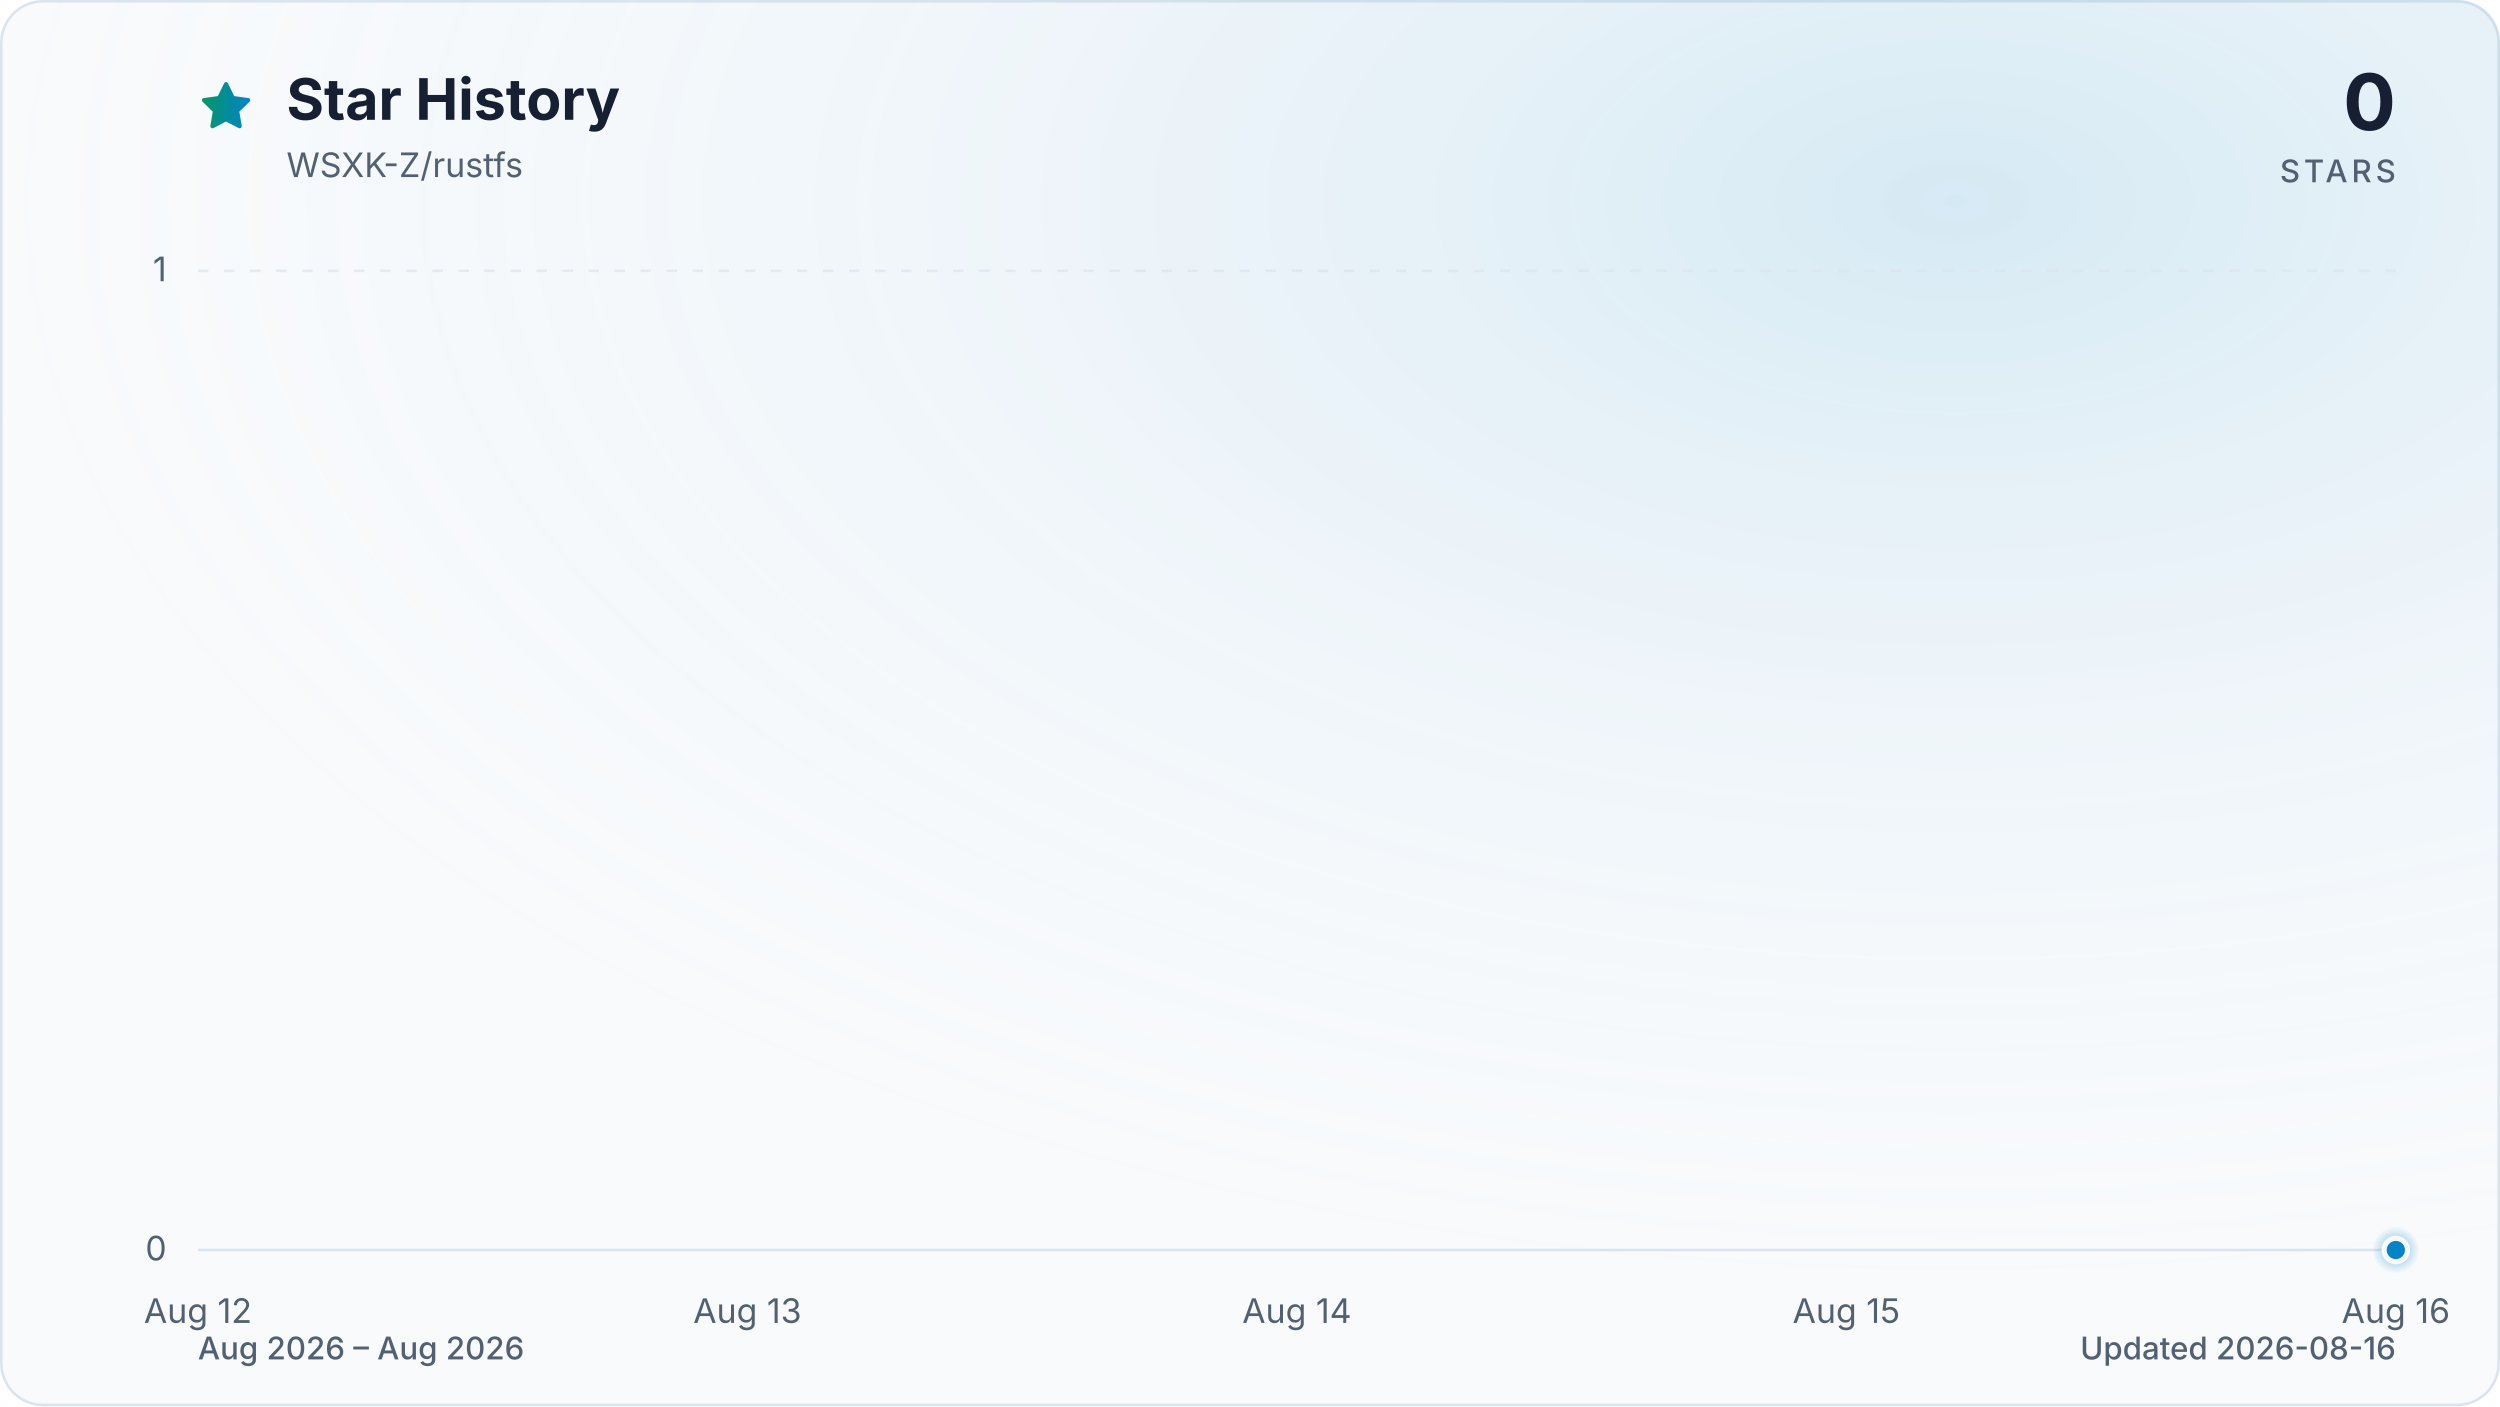
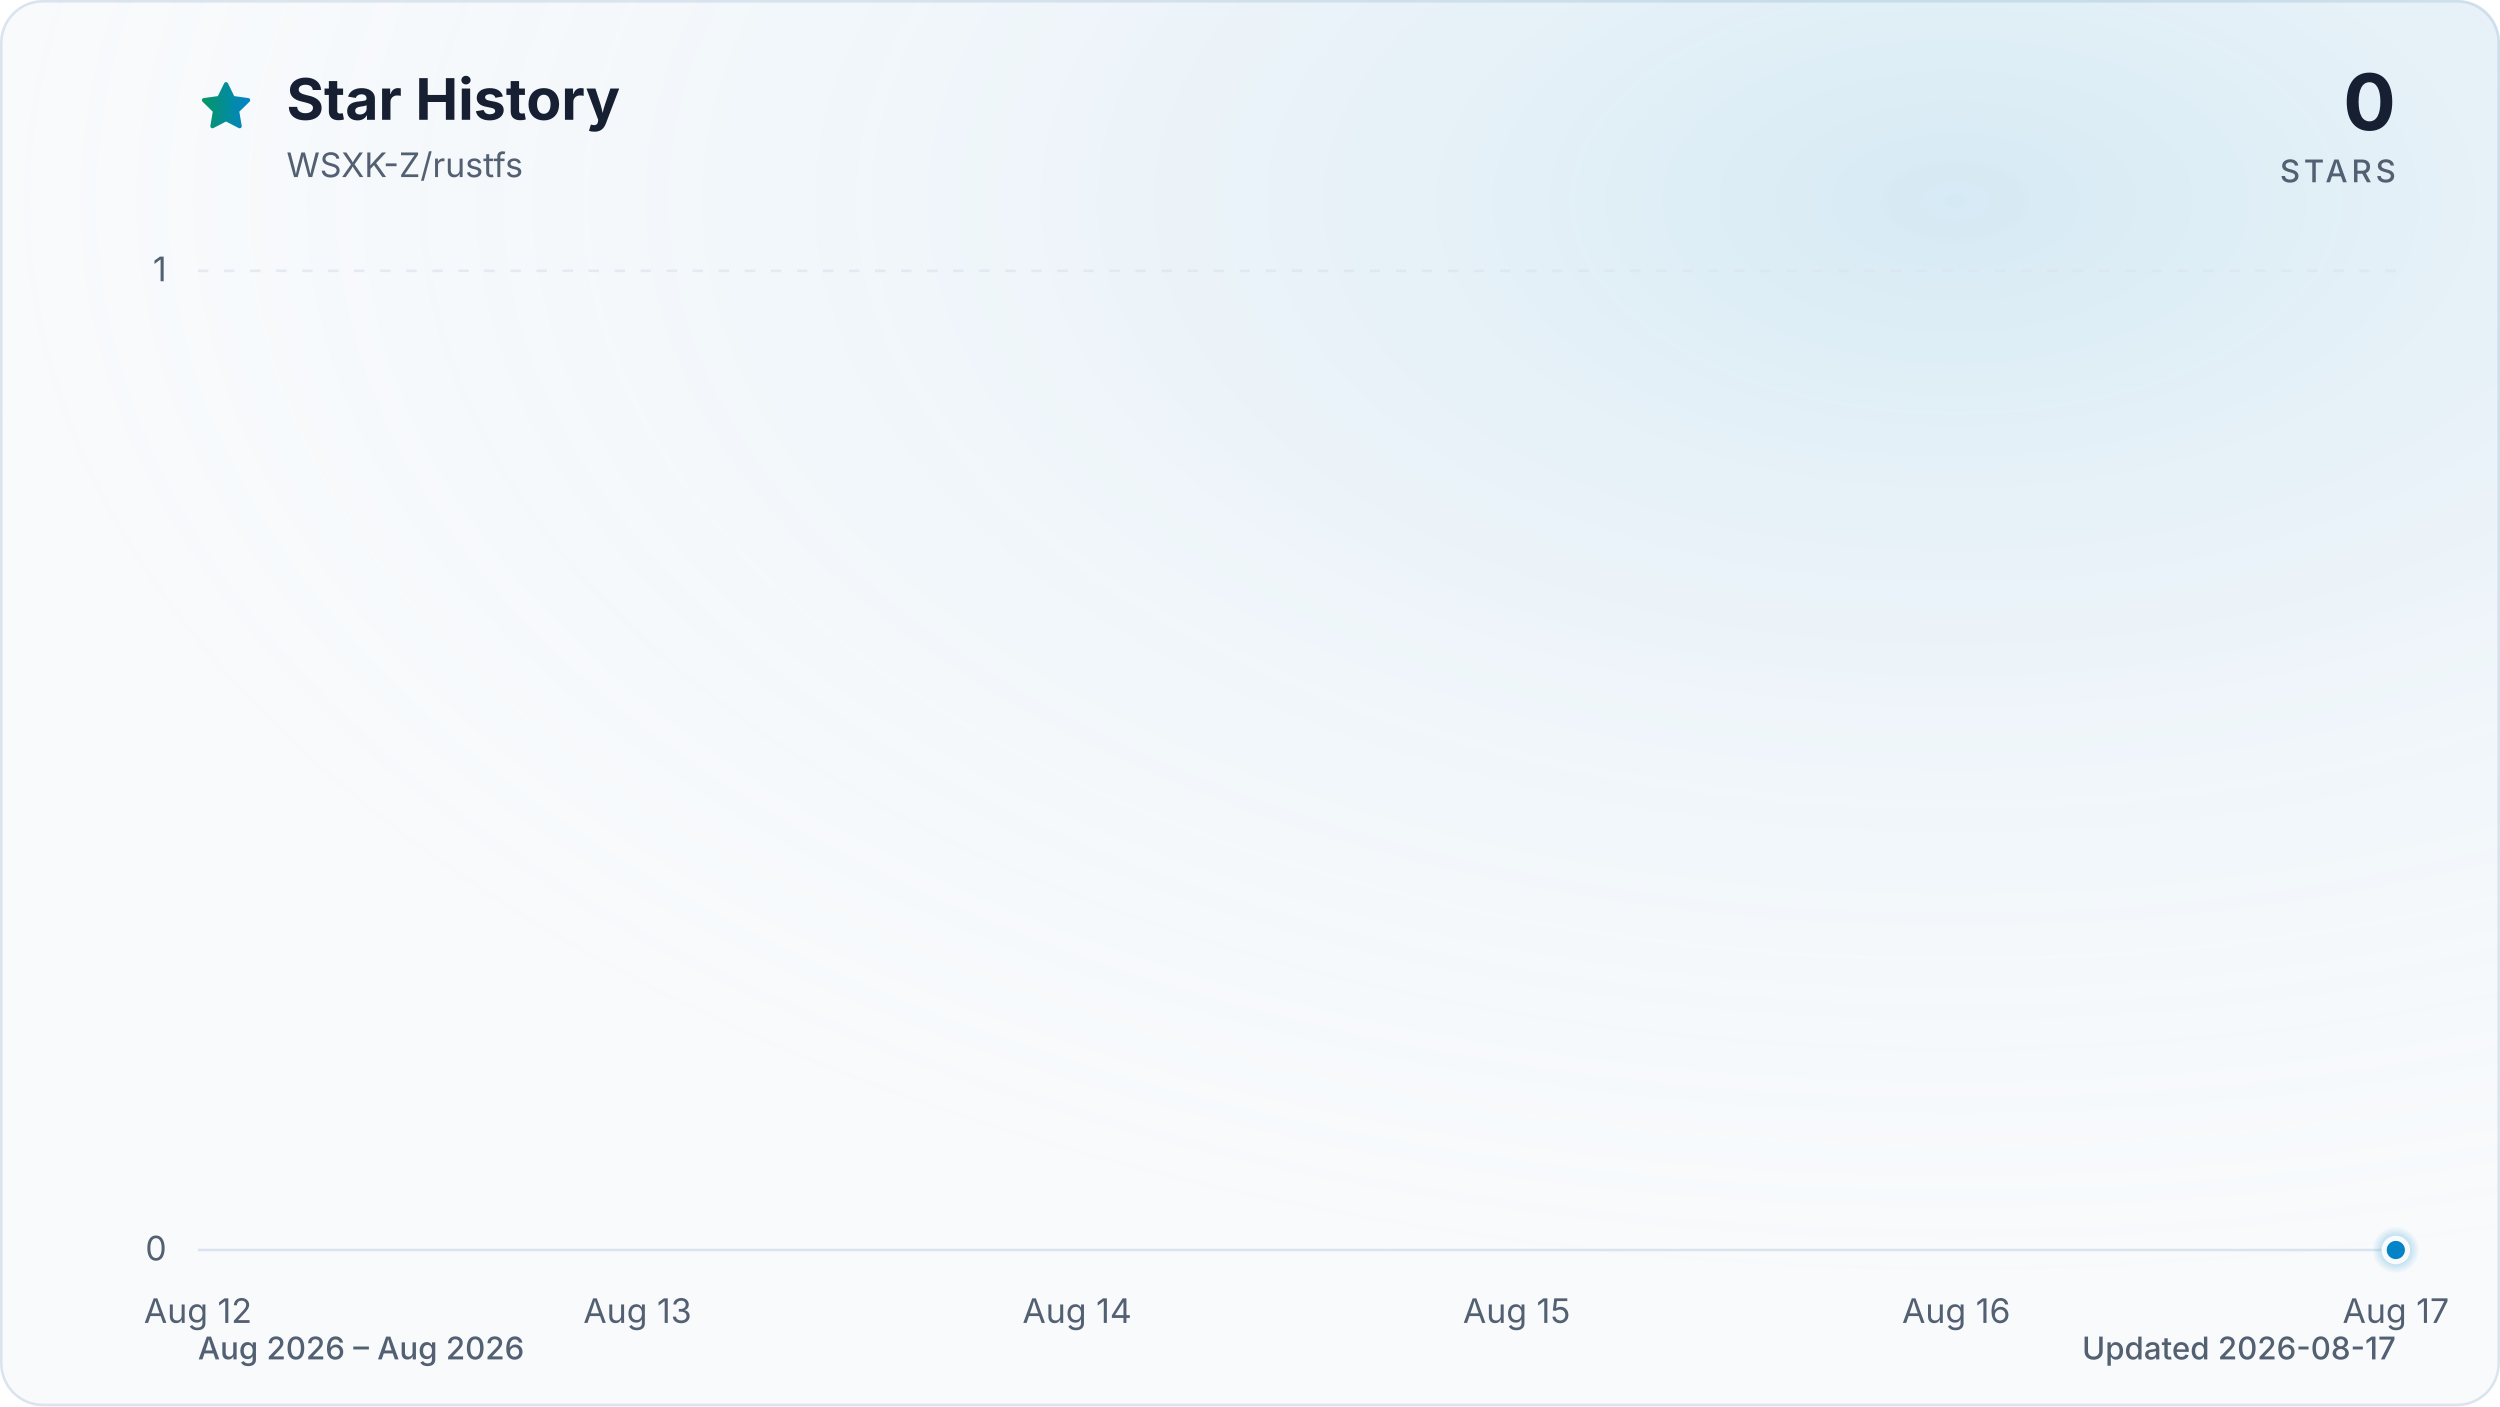
<svg xmlns="http://www.w3.org/2000/svg" viewBox="0 0 960 540" role="img" aria-labelledby="title description" data-style="gradient" data-variant="glow" data-animated="true">
  <defs>
    <linearGradient id="trend" x1="0" y1="0" x2="1" y2="0">
      <stop offset="0%" stop-color="#059669" />
      <stop offset="100%" stop-color="#0284c7" />
    </linearGradient>
    <linearGradient id="area" x1="0" y1="0" x2="0" y2="1">
      <stop offset="0%" stop-color="#059669" stop-opacity="0.30" />
      <stop offset="55%" stop-color="#0284c7" stop-opacity="0.10" />
      <stop offset="100%" stop-color="#0284c7" stop-opacity="0.01" />
    </linearGradient>
    <radialGradient id="marker-halo" cx="50%" cy="50%" r="50%">
      <stop offset="0%" stop-color="#0284c7" stop-opacity="0.55" />
      <stop offset="100%" stop-color="#0284c7" stop-opacity="0" />
    </radialGradient>
    <radialGradient id="surface-glow" cx="78%" cy="14%" r="80%">
      <stop offset="0%" stop-color="#0284c7" stop-opacity="0.14" />
      <stop offset="100%" stop-color="#f8fafc" stop-opacity="0" />
    </radialGradient>
    <filter id="trend-glow" x="-20%" y="-20%" width="140%" height="140%">
      <feGaussianBlur stdDeviation="7" />
    </filter>
  </defs>
  <style>
.trend-enter{transform-box:fill-box;transform-origin:center;animation:trend-enter 520ms cubic-bezier(0.16,1,0.3,1)}
.marker-enter{transform-box:fill-box;transform-origin:center;animation:marker-enter 320ms cubic-bezier(0.16,1,0.3,1) 200ms both}
.marker-pulse{transform-box:fill-box;transform-origin:center;animation:marker-pulse 2.6s ease-out infinite}
@keyframes trend-enter{from{opacity:.35;transform:translateY(10px)}to{opacity:1;transform:translateY(0)}}
@keyframes marker-enter{from{opacity:0;transform:scale(.4)}to{opacity:1;transform:scale(1)}}
@keyframes marker-pulse{0%{opacity:.5;transform:scale(.7)}70%,100%{opacity:0;transform:scale(2.1)}}
@media (prefers-reduced-motion:reduce){.trend-enter,.marker-enter,.marker-pulse{animation:none!important}}
@media (prefers-reduced-motion:reduce){.marker-pulse{opacity:0}}
</style>
  <rect x="0.5" y="0.5" width="959" height="539" fill="#f8fafc" stroke="#dbe4ee" stroke-width="1" rx="16" />
  <rect width="960" height="540" fill="url(#surface-glow)" rx="16" />
  <path d="M12 2.6l2.9 5.9 6.5.9-4.7 4.6 1.1 6.5-5.8-3-5.8 3 1.1-6.5-4.7-4.6 6.5-.9L12 2.6Z" transform="translate(76 30) scale(.9)" fill="url(#trend)" stroke="url(#trend)" stroke-width="1.8" stroke-linejoin="round" aria-hidden="true" />
  <text x="110" y="46" fill="#172033" font-family="ui-sans-serif, system-ui, -apple-system, BlinkMacSystemFont, 'Segoe UI', sans-serif" font-size="22" font-weight="700">Star History</text>
  <text x="110" y="68" fill="#526072" font-family="ui-sans-serif, system-ui, -apple-system, BlinkMacSystemFont, 'Segoe UI', sans-serif" font-size="13">WSXK-Z/rustfs</text>
  <text x="920" y="50" fill="#172033" font-family="ui-sans-serif, system-ui, -apple-system, BlinkMacSystemFont, 'Segoe UI', sans-serif" font-size="30" font-weight="700" text-anchor="end">0</text>
  <text x="920" y="70" fill="#526072" font-family="ui-sans-serif, system-ui, -apple-system, BlinkMacSystemFont, 'Segoe UI', sans-serif" font-size="12" font-weight="500" letter-spacing="1.5" text-anchor="end">STARS</text>
  <line x1="76" y1="480.0" x2="920" y2="480.0" stroke="#dbe4ee" stroke-width="1" stroke-dasharray="0" opacity="1" />
  <text x="64" y="484.0" fill="#526072" font-family="ui-sans-serif, system-ui, -apple-system, BlinkMacSystemFont, 'Segoe UI', sans-serif" font-size="13" text-anchor="end">0</text>
  <line x1="76" y1="104.0" x2="920" y2="104.0" stroke="#dbe4ee" stroke-width="1" stroke-dasharray="4 6" opacity="0.7" />
  <text x="64" y="108.0" fill="#526072" font-family="ui-sans-serif, system-ui, -apple-system, BlinkMacSystemFont, 'Segoe UI', sans-serif" font-size="13" text-anchor="end">1</text>
  <text x="76.0" y="508" fill="#526072" font-family="ui-sans-serif, system-ui, -apple-system, BlinkMacSystemFont, 'Segoe UI', sans-serif" font-size="13" text-anchor="middle">Aug 12</text>
-   <text x="287.0" y="508" fill="#526072" font-family="ui-sans-serif, system-ui, -apple-system, BlinkMacSystemFont, 'Segoe UI', sans-serif" font-size="13" text-anchor="middle">Aug 13</text>
-   <text x="498.0" y="508" fill="#526072" font-family="ui-sans-serif, system-ui, -apple-system, BlinkMacSystemFont, 'Segoe UI', sans-serif" font-size="13" text-anchor="middle">Aug 14</text>
-   <text x="709.0" y="508" fill="#526072" font-family="ui-sans-serif, system-ui, -apple-system, BlinkMacSystemFont, 'Segoe UI', sans-serif" font-size="13" text-anchor="middle">Aug 15</text>
-   <text x="920.0" y="508" fill="#526072" font-family="ui-sans-serif, system-ui, -apple-system, BlinkMacSystemFont, 'Segoe UI', sans-serif" font-size="13" text-anchor="middle">Aug 16</text>
+   <text x="244.8" y="508" fill="#526072" font-family="ui-sans-serif, system-ui, -apple-system, BlinkMacSystemFont, 'Segoe UI', sans-serif" font-size="13" text-anchor="middle">Aug 13</text>
+   <text x="413.6" y="508" fill="#526072" font-family="ui-sans-serif, system-ui, -apple-system, BlinkMacSystemFont, 'Segoe UI', sans-serif" font-size="13" text-anchor="middle">Aug 14</text>
+   <text x="582.4" y="508" fill="#526072" font-family="ui-sans-serif, system-ui, -apple-system, BlinkMacSystemFont, 'Segoe UI', sans-serif" font-size="13" text-anchor="middle">Aug 15</text>
+   <text x="751.2" y="508" fill="#526072" font-family="ui-sans-serif, system-ui, -apple-system, BlinkMacSystemFont, 'Segoe UI', sans-serif" font-size="13" text-anchor="middle">Aug 16</text>
+   <text x="920.0" y="508" fill="#526072" font-family="ui-sans-serif, system-ui, -apple-system, BlinkMacSystemFont, 'Segoe UI', sans-serif" font-size="13" text-anchor="middle">Aug 17</text>
  <g class="trend-enter">
-     <path d="M 76.0 480.0 C 146.3 480.0, 216.7 480.0, 287.0 480.0 C 357.3 480.0, 427.7 480.0, 498.0 480.0 C 568.3 480.0, 638.7 480.0, 709.0 480.0 C 779.3 480.0, 849.7 480.0, 920.0 480.0 L 920.0 480.0 L 76.0 480.0 Z" fill="url(#area)" />
-     <path d="M 76.0 480.0 C 146.3 480.0, 216.7 480.0, 287.0 480.0 C 357.3 480.0, 427.7 480.0, 498.0 480.0 C 568.3 480.0, 638.7 480.0, 709.0 480.0 C 779.3 480.0, 849.7 480.0, 920.0 480.0" fill="none" stroke="url(#trend)" stroke-width="12" stroke-linecap="round" stroke-linejoin="round" opacity="0.16" filter="url(#trend-glow)" />
-     <path d="M 76.0 480.0 C 146.3 480.0, 216.7 480.0, 287.0 480.0 C 357.3 480.0, 427.7 480.0, 498.0 480.0 C 568.3 480.0, 638.7 480.0, 709.0 480.0 C 779.3 480.0, 849.7 480.0, 920.0 480.0" fill="none" stroke="url(#trend)" stroke-width="3" stroke-linecap="round" stroke-linejoin="round" />
+     <path d="M 76.0 480.0 C 132.3 480.0, 188.5 480.0, 244.8 480.0 C 301.1 480.0, 357.3 480.0, 413.6 480.0 C 469.9 480.0, 526.1 480.0, 582.4 480.0 C 638.7 480.0, 694.9 480.0, 751.2 480.0 C 807.5 480.0, 863.7 480.0, 920.0 480.0 L 920.0 480.0 L 76.0 480.0 Z" fill="url(#area)" />
+     <path d="M 76.0 480.0 C 132.3 480.0, 188.5 480.0, 244.8 480.0 C 301.1 480.0, 357.3 480.0, 413.6 480.0 C 469.9 480.0, 526.1 480.0, 582.4 480.0 C 638.7 480.0, 694.9 480.0, 751.2 480.0 C 807.5 480.0, 863.7 480.0, 920.0 480.0" fill="none" stroke="url(#trend)" stroke-width="12" stroke-linecap="round" stroke-linejoin="round" opacity="0.16" filter="url(#trend-glow)" />
+     <path d="M 76.0 480.0 C 132.3 480.0, 188.5 480.0, 244.8 480.0 C 301.1 480.0, 357.3 480.0, 413.6 480.0 C 469.9 480.0, 526.1 480.0, 582.4 480.0 C 638.7 480.0, 694.9 480.0, 751.2 480.0 C 807.5 480.0, 863.7 480.0, 920.0 480.0" fill="none" stroke="url(#trend)" stroke-width="3" stroke-linecap="round" stroke-linejoin="round" />
  </g>
  <g class="marker-enter">
    <circle class="marker-pulse" cx="920.0" cy="480.0" r="9" fill="url(#marker-halo)" />
    <circle cx="920.0" cy="480.0" r="4.5" fill="#0284c7" stroke="#f8fafc" stroke-width="2" />
  </g>
  <text x="76" y="522" fill="#526072" font-family="ui-sans-serif, system-ui, -apple-system, BlinkMacSystemFont, 'Segoe UI', sans-serif" font-size="12" font-weight="500">Aug 2026 – Aug 2026</text>
-   <text x="920" y="522" fill="#526072" font-family="ui-sans-serif, system-ui, -apple-system, BlinkMacSystemFont, 'Segoe UI', sans-serif" font-size="12" font-weight="500" text-anchor="end">Updated 2026-08-16</text>
+   <text x="920" y="522" fill="#526072" font-family="ui-sans-serif, system-ui, -apple-system, BlinkMacSystemFont, 'Segoe UI', sans-serif" font-size="12" font-weight="500" text-anchor="end">Updated 2026-08-17</text>
</svg>
